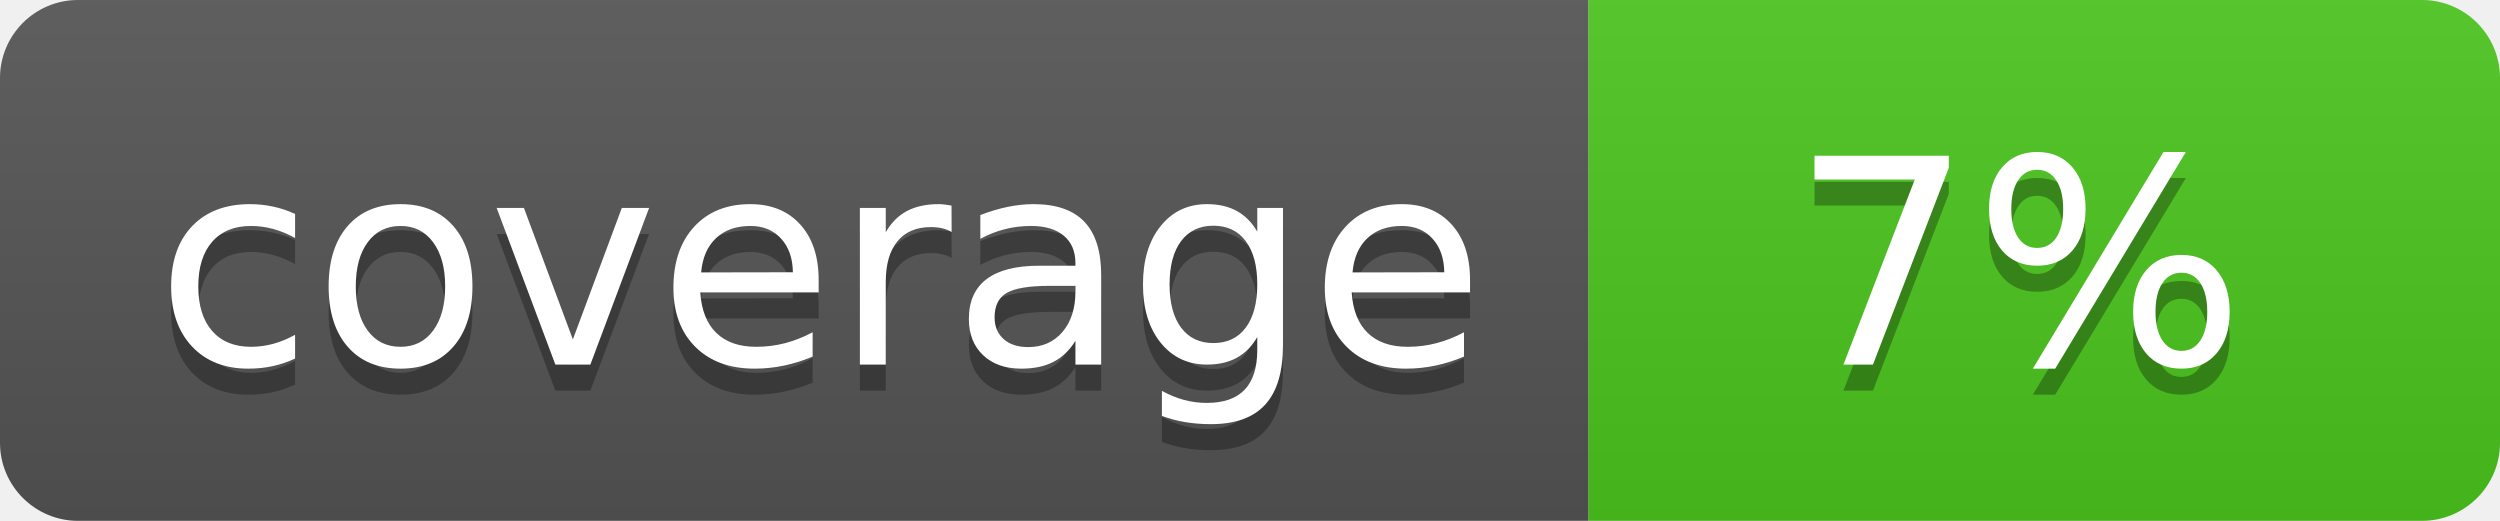
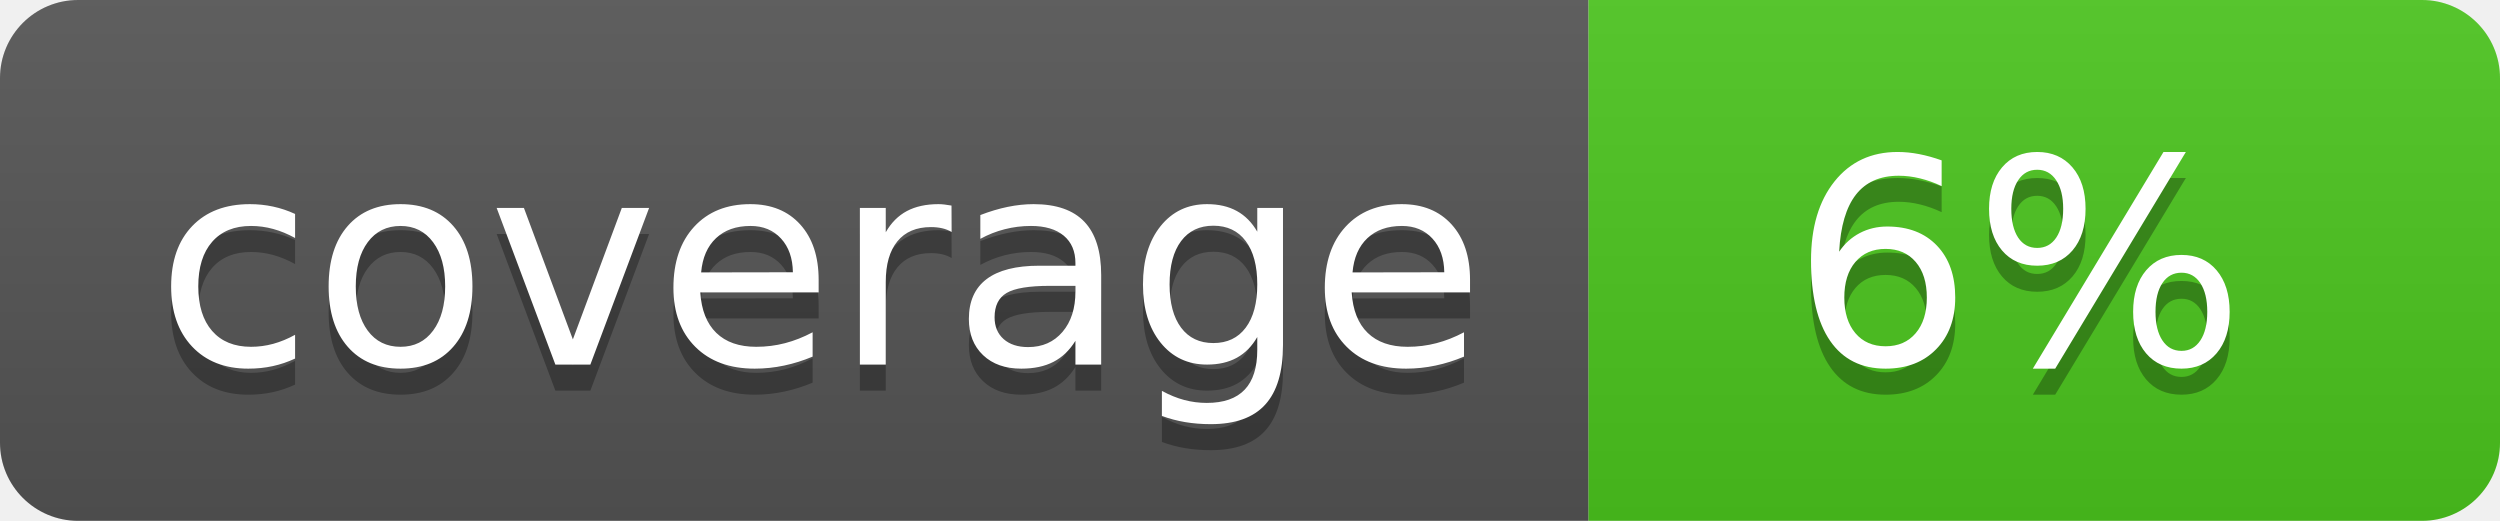
<svg xmlns="http://www.w3.org/2000/svg" width="96" height="20">
  <linearGradient id="b" x2="0" y2="100%">
    <stop offset="0" stop-color="#bbb" stop-opacity=".1" />
    <stop offset="1" stop-opacity=".1" />
  </linearGradient>
  <clipPath id="a">
    <rect width="96" height="20" rx="3" fill="#fff" />
  </clipPath>
  <g clip-path="url(#a)">
    <path fill="#555" d="M0 0h61v20H0z" />
    <path fill="#4CC61E" d="M61 0h35v20H61z" />
    <path fill="url(#b)" d="M0 0h96v20H0z" />
  </g>
  <g fill="#fff" text-anchor="middle" font-family="DejaVu Sans,Verdana,Geneva,sans-serif" font-size="110">
    <text x="315" y="150" fill="#010101" fill-opacity=".3" transform="scale(.1)" textLength="510">coverage</text>
    <text x="315" y="140" transform="scale(.1)" textLength="510">coverage</text>
-     <text x="775" y="150" fill="#010101" fill-opacity=".3" transform="scale(.1)" textLength="250">7%</text>
-     <text x="775" y="140" transform="scale(.1)" textLength="250">7%</text>
+     <text x="775" y="150" fill="#010101" fill-opacity=".3" transform="scale(.1)" textLength="250">6%</text>
+     <text x="775" y="140" transform="scale(.1)" textLength="250">6%</text>
  </g>
</svg>
